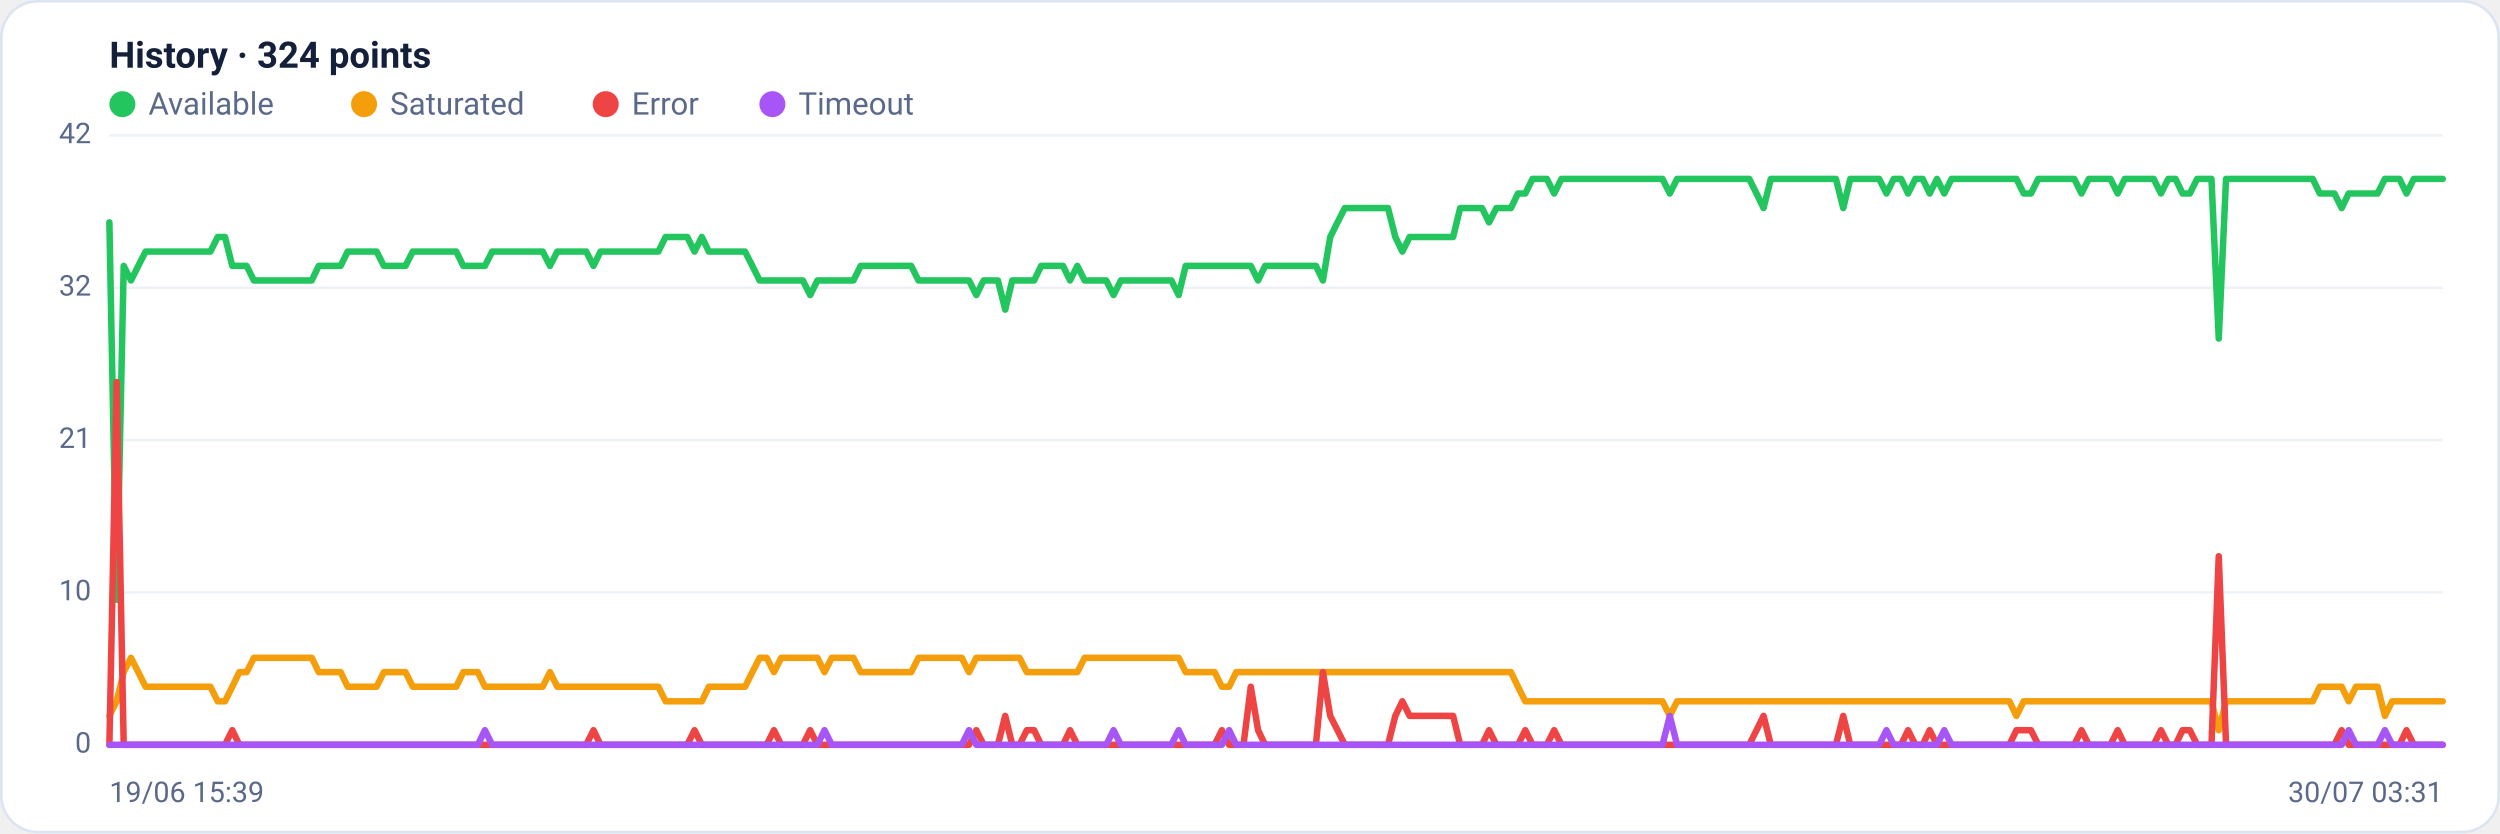
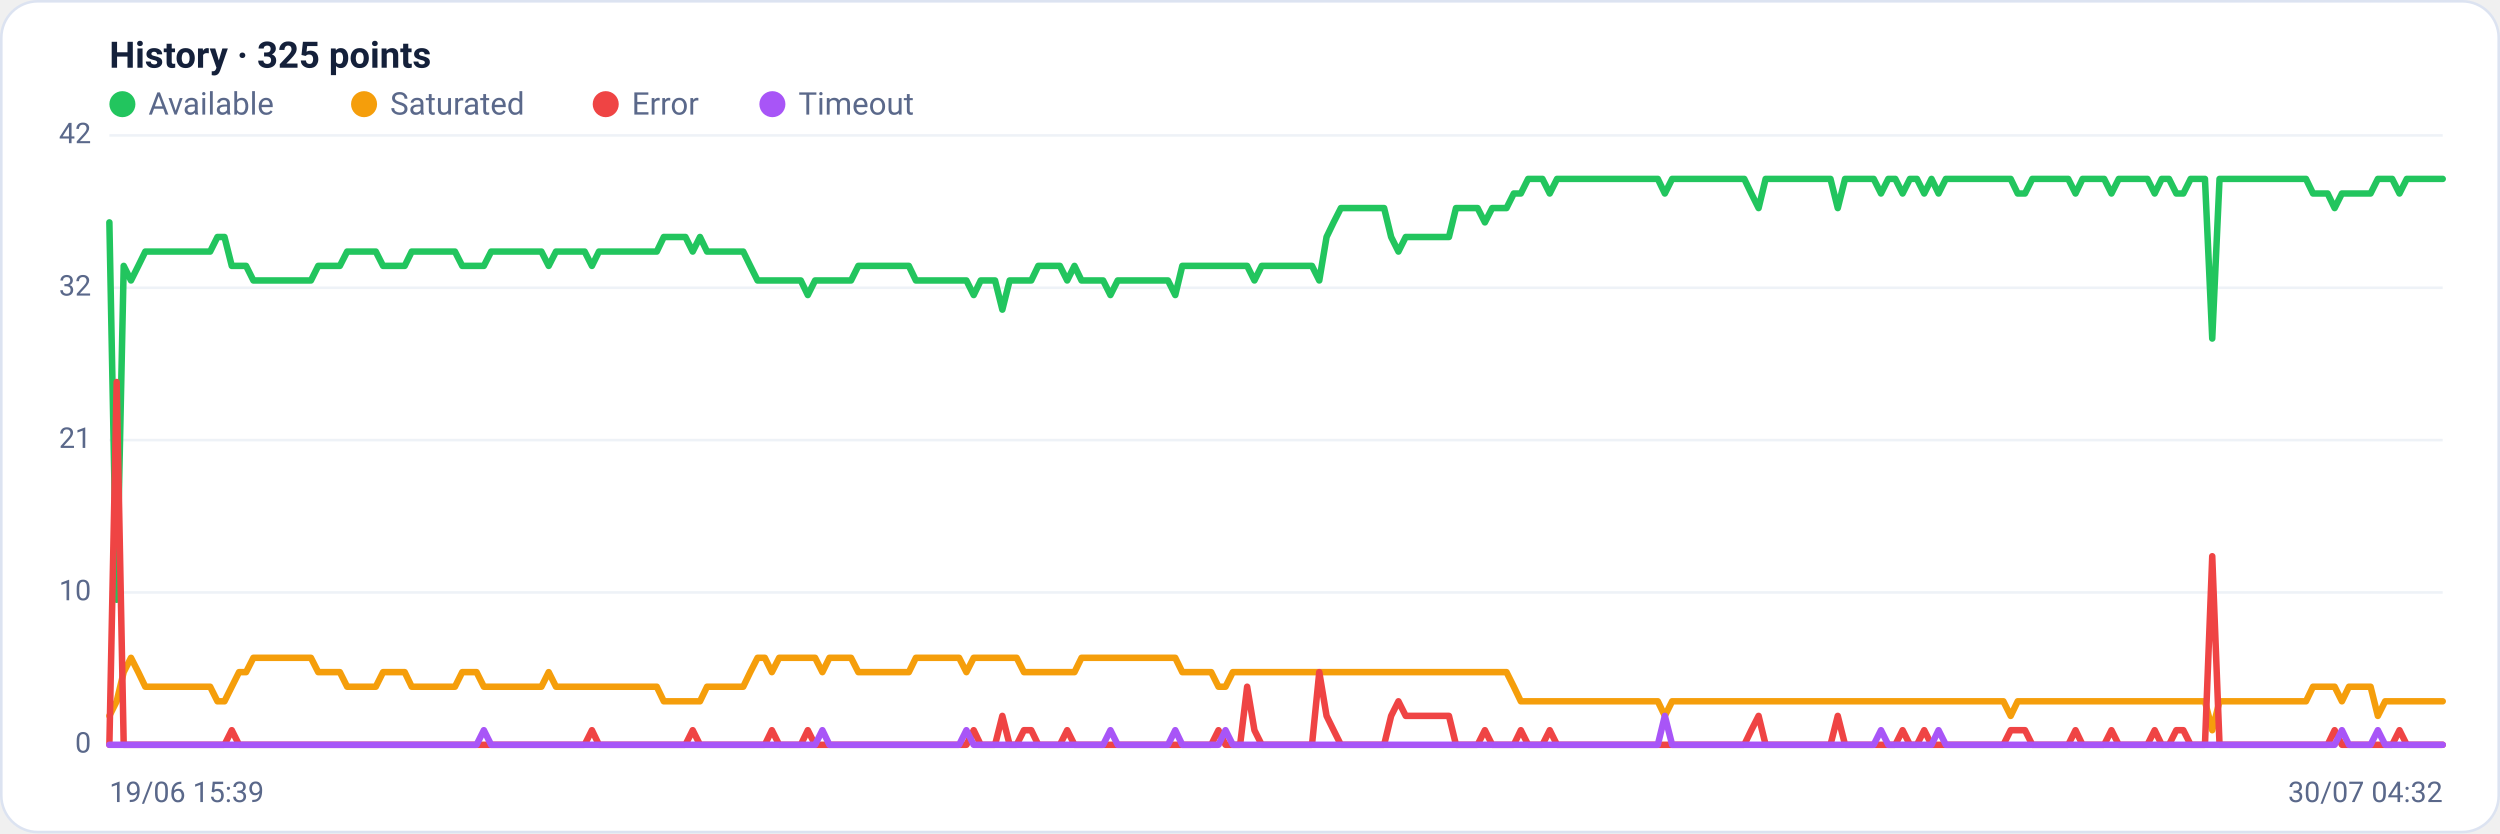
<svg xmlns="http://www.w3.org/2000/svg" viewBox="0 0 960 320" width="960" height="320" font-family="Segoe UI, system-ui, -apple-system, Roboto, Helvetica, Arial, sans-serif" role="img" aria-label="Availability history per region">
  <rect x="0.5" y="0.5" width="959" height="319" rx="14" fill="#ffffff" stroke="#dce3f1" />
-   <text x="42" y="26" font-size="14" font-weight="600" fill="#14203a">History · 324 points</text>
+   <text x="42" y="26" font-size="14" font-weight="600" fill="#14203a">History · 325 points</text>
  <circle cx="47" cy="40" r="5" fill="#22c55e" />
  <text x="57" y="44" font-size="12" fill="#5a688a">Available</text>
  <circle cx="139.8" cy="40" r="5" fill="#f59e0b" />
  <text x="149.8" y="44" font-size="12" fill="#5a688a">Saturated</text>
  <circle cx="232.6" cy="40" r="5" fill="#ef4444" />
  <text x="242.6" y="44" font-size="12" fill="#5a688a">Error</text>
  <circle cx="296.6" cy="40" r="5" fill="#a855f7" />
  <text x="306.6" y="44" font-size="12" fill="#5a688a">Timeout</text>
  <line x1="42" y1="286.0" x2="938" y2="286.0" stroke="#eef2f7" stroke-width="1" />
  <text x="35" y="289.0" text-anchor="end" font-size="11" fill="#5a688a">0</text>
  <line x1="42" y1="227.5" x2="938" y2="227.5" stroke="#eef2f7" stroke-width="1" />
  <text x="35" y="230.5" text-anchor="end" font-size="11" fill="#5a688a">10</text>
  <line x1="42" y1="169.0" x2="938" y2="169.0" stroke="#eef2f7" stroke-width="1" />
  <text x="35" y="172.0" text-anchor="end" font-size="11" fill="#5a688a">21</text>
  <line x1="42" y1="110.5" x2="938" y2="110.5" stroke="#eef2f7" stroke-width="1" />
  <text x="35" y="113.5" text-anchor="end" font-size="11" fill="#5a688a">32</text>
  <line x1="42" y1="52.0" x2="938" y2="52.0" stroke="#eef2f7" stroke-width="1" />
  <text x="35" y="55.0" text-anchor="end" font-size="11" fill="#5a688a">42</text>
-   <polyline fill="none" stroke="#22c55e" stroke-width="2.5" stroke-linejoin="round" stroke-linecap="round" points="42.0,85.4 44.8,230.3 47.5,102.1 50.3,107.7 53.1,102.1 55.9,96.6 58.6,96.6 61.4,96.6 64.2,96.6 67.0,96.6 69.7,96.6 72.5,96.6 75.3,96.6 78.1,96.6 80.8,96.6 83.6,91.0 86.4,91.0 89.2,102.1 91.9,102.1 94.7,102.1 97.5,107.7 100.3,107.7 103.0,107.7 105.8,107.7 108.6,107.7 111.3,107.7 114.1,107.7 116.9,107.7 119.7,107.7 122.4,102.1 125.2,102.1 128.0,102.1 130.8,102.1 133.5,96.6 136.3,96.6 139.1,96.6 141.9,96.6 144.6,96.6 147.4,102.1 150.2,102.1 153.0,102.1 155.7,102.1 158.5,96.6 161.3,96.6 164.1,96.6 166.8,96.6 169.6,96.6 172.4,96.6 175.2,96.6 177.9,102.1 180.7,102.1 183.5,102.1 186.2,102.1 189.0,96.6 191.8,96.6 194.6,96.6 197.3,96.6 200.1,96.6 202.9,96.6 205.7,96.6 208.4,96.6 211.2,102.1 214.0,96.6 216.8,96.6 219.5,96.6 222.3,96.6 225.1,96.6 227.9,102.1 230.6,96.6 233.4,96.6 236.2,96.6 239.0,96.6 241.7,96.6 244.5,96.6 247.3,96.6 250.0,96.6 252.8,96.6 255.6,91.0 258.4,91.0 261.1,91.0 263.9,91.0 266.7,96.6 269.5,91.0 272.2,96.6 275.0,96.6 277.8,96.6 280.6,96.6 283.3,96.6 286.1,96.6 288.9,102.1 291.7,107.7 294.4,107.7 297.2,107.7 300.0,107.7 302.8,107.7 305.5,107.7 308.3,107.7 311.1,113.3 313.9,107.7 316.6,107.7 319.4,107.7 322.2,107.7 324.9,107.7 327.7,107.7 330.5,102.1 333.3,102.1 336.0,102.1 338.8,102.1 341.6,102.1 344.4,102.1 347.1,102.1 349.9,102.1 352.7,107.7 355.5,107.7 358.2,107.7 361.0,107.7 363.8,107.7 366.6,107.7 369.3,107.7 372.1,107.7 374.9,113.3 377.7,107.7 380.4,107.7 383.2,107.7 386.0,118.9 388.7,107.7 391.5,107.7 394.3,107.7 397.1,107.7 399.8,102.1 402.6,102.1 405.4,102.1 408.2,102.1 410.9,107.7 413.7,102.1 416.5,107.7 419.3,107.7 422.0,107.7 424.8,107.7 427.6,113.3 430.4,107.7 433.1,107.7 435.9,107.7 438.7,107.7 441.5,107.7 444.2,107.7 447.0,107.7 449.8,107.7 452.6,113.3 455.3,102.1 458.1,102.1 460.9,102.1 463.6,102.1 466.4,102.1 469.2,102.1 472.0,102.1 474.7,102.1 477.5,102.1 480.3,102.1 483.1,107.7 485.8,102.1 488.6,102.1 491.4,102.1 494.2,102.1 496.9,102.1 499.7,102.1 502.5,102.1 505.3,102.1 508.0,107.7 510.8,91.0 513.6,85.4 516.4,79.9 519.1,79.9 521.9,79.9 524.7,79.9 527.4,79.9 530.2,79.9 533.0,79.9 535.8,91.0 538.5,96.6 541.3,91.0 544.1,91.0 546.9,91.0 549.6,91.0 552.4,91.0 555.2,91.0 558.0,91.0 560.7,79.9 563.5,79.9 566.3,79.9 569.1,79.9 571.8,85.4 574.6,79.9 577.4,79.9 580.2,79.9 582.9,74.3 585.7,74.3 588.5,68.7 591.3,68.7 594.0,68.7 596.8,74.3 599.6,68.7 602.3,68.7 605.1,68.7 607.9,68.7 610.7,68.7 613.4,68.7 616.2,68.7 619.0,68.7 621.8,68.7 624.5,68.7 627.3,68.7 630.1,68.7 632.9,68.7 635.6,68.7 638.4,68.7 641.2,74.3 644.0,68.7 646.7,68.7 649.5,68.7 652.3,68.7 655.1,68.7 657.8,68.7 660.6,68.7 663.4,68.7 666.1,68.7 668.9,68.7 671.7,68.7 674.5,74.3 677.2,79.9 680.0,68.7 682.8,68.7 685.6,68.7 688.3,68.7 691.1,68.7 693.9,68.7 696.7,68.7 699.4,68.7 702.2,68.7 705.0,68.7 707.8,79.9 710.5,68.7 713.3,68.7 716.1,68.7 718.9,68.7 721.6,68.7 724.4,74.3 727.2,68.7 730.0,68.7 732.7,74.3 735.5,68.7 738.3,68.7 741.0,74.3 743.8,68.7 746.6,74.3 749.4,68.7 752.1,68.7 754.9,68.7 757.7,68.7 760.5,68.7 763.2,68.7 766.0,68.7 768.8,68.7 771.6,68.7 774.3,68.7 777.1,74.3 779.9,74.3 782.7,68.7 785.4,68.7 788.2,68.7 791.0,68.7 793.8,68.7 796.5,68.7 799.3,74.3 802.1,68.7 804.8,68.7 807.6,68.7 810.4,68.7 813.2,74.3 815.9,68.7 818.7,68.7 821.5,68.7 824.3,68.7 827.0,68.7 829.8,74.3 832.6,68.7 835.4,68.7 838.1,74.3 840.9,74.3 843.7,68.7 846.5,68.7 849.2,68.7 852.0,130.0 854.8,68.7 857.6,68.7 860.3,68.7 863.1,68.7 865.9,68.7 868.7,68.7 871.4,68.7 874.2,68.7 877.0,68.7 879.7,68.7 882.5,68.7 885.3,68.7 888.1,68.7 890.8,74.3 893.6,74.3 896.4,74.3 899.2,79.9 901.9,74.3 904.7,74.3 907.5,74.3 910.3,74.3 913.0,74.3 915.8,68.7 918.6,68.7 921.4,68.7 924.1,74.3 926.9,68.7 929.7,68.7 932.5,68.7 935.2,68.7 938.0,68.7" />
-   <polyline fill="none" stroke="#f59e0b" stroke-width="2.5" stroke-linejoin="round" stroke-linecap="round" points="42.0,274.9 44.8,269.3 47.5,258.1 50.3,252.6 53.1,258.1 55.9,263.7 58.6,263.7 61.4,263.7 64.2,263.7 67.0,263.7 69.7,263.7 72.5,263.7 75.3,263.7 78.1,263.7 80.8,263.7 83.6,269.3 86.4,269.3 89.2,263.7 91.9,258.1 94.7,258.1 97.5,252.6 100.3,252.6 103.0,252.6 105.8,252.6 108.6,252.6 111.3,252.6 114.1,252.6 116.9,252.6 119.7,252.6 122.4,258.1 125.2,258.1 128.0,258.1 130.8,258.1 133.5,263.7 136.3,263.7 139.1,263.7 141.9,263.7 144.6,263.7 147.4,258.1 150.2,258.1 153.0,258.1 155.7,258.1 158.5,263.7 161.3,263.7 164.1,263.7 166.8,263.7 169.6,263.7 172.4,263.7 175.2,263.7 177.9,258.1 180.7,258.1 183.5,258.1 186.2,263.7 189.0,263.7 191.8,263.7 194.6,263.7 197.3,263.7 200.1,263.7 202.9,263.7 205.7,263.7 208.4,263.7 211.2,258.1 214.0,263.7 216.8,263.7 219.5,263.7 222.3,263.7 225.1,263.7 227.9,263.7 230.6,263.7 233.4,263.7 236.2,263.7 239.0,263.7 241.7,263.7 244.5,263.7 247.3,263.7 250.0,263.7 252.8,263.7 255.6,269.3 258.4,269.3 261.1,269.3 263.9,269.3 266.7,269.3 269.5,269.3 272.2,263.7 275.0,263.7 277.8,263.7 280.6,263.7 283.3,263.7 286.1,263.7 288.9,258.1 291.7,252.6 294.4,252.6 297.2,258.1 300.0,252.6 302.8,252.6 305.5,252.6 308.3,252.6 311.1,252.6 313.9,252.6 316.6,258.1 319.4,252.6 322.2,252.6 324.9,252.6 327.7,252.6 330.5,258.1 333.3,258.1 336.0,258.1 338.8,258.1 341.6,258.1 344.4,258.1 347.1,258.1 349.9,258.1 352.7,252.6 355.5,252.6 358.2,252.6 361.0,252.6 363.8,252.6 366.6,252.6 369.3,252.6 372.1,258.1 374.9,252.6 377.7,252.6 380.4,252.6 383.2,252.6 386.0,252.6 388.7,252.6 391.5,252.6 394.3,258.1 397.1,258.1 399.8,258.1 402.6,258.1 405.4,258.1 408.2,258.1 410.9,258.1 413.7,258.1 416.5,252.6 419.3,252.6 422.0,252.6 424.8,252.6 427.6,252.6 430.4,252.6 433.1,252.6 435.9,252.6 438.7,252.6 441.5,252.6 444.2,252.6 447.0,252.6 449.8,252.6 452.6,252.6 455.3,258.1 458.1,258.1 460.9,258.1 463.6,258.1 466.4,258.1 469.2,263.7 472.0,263.7 474.7,258.1 477.5,258.1 480.3,258.1 483.1,258.1 485.8,258.1 488.6,258.1 491.4,258.1 494.2,258.1 496.9,258.1 499.7,258.1 502.5,258.1 505.3,258.1 508.0,258.1 510.8,258.1 513.6,258.1 516.4,258.1 519.1,258.1 521.9,258.1 524.7,258.1 527.4,258.1 530.2,258.1 533.0,258.1 535.8,258.1 538.5,258.1 541.3,258.1 544.1,258.1 546.9,258.1 549.6,258.1 552.4,258.1 555.2,258.1 558.0,258.1 560.7,258.1 563.5,258.1 566.3,258.1 569.1,258.1 571.8,258.1 574.6,258.1 577.4,258.1 580.2,258.1 582.9,263.7 585.7,269.3 588.5,269.3 591.3,269.3 594.0,269.3 596.8,269.3 599.6,269.3 602.3,269.3 605.1,269.3 607.9,269.3 610.7,269.3 613.4,269.3 616.2,269.3 619.0,269.3 621.8,269.3 624.5,269.3 627.3,269.3 630.1,269.3 632.9,269.3 635.6,269.3 638.4,269.3 641.2,274.9 644.0,269.3 646.7,269.3 649.5,269.3 652.3,269.3 655.1,269.3 657.8,269.3 660.6,269.3 663.4,269.3 666.1,269.3 668.9,269.3 671.7,269.3 674.5,269.3 677.2,269.3 680.0,269.3 682.8,269.3 685.6,269.3 688.3,269.3 691.1,269.3 693.9,269.3 696.7,269.3 699.4,269.3 702.2,269.3 705.0,269.3 707.8,269.3 710.5,269.3 713.3,269.3 716.1,269.3 718.9,269.3 721.6,269.3 724.4,269.3 727.2,269.3 730.0,269.3 732.7,269.3 735.5,269.3 738.3,269.3 741.0,269.3 743.8,269.3 746.6,269.3 749.4,269.3 752.1,269.3 754.9,269.3 757.7,269.3 760.5,269.3 763.2,269.3 766.0,269.3 768.8,269.3 771.6,269.3 774.3,274.9 777.1,269.3 779.9,269.3 782.7,269.3 785.4,269.3 788.2,269.3 791.0,269.3 793.8,269.3 796.5,269.3 799.3,269.3 802.1,269.3 804.8,269.3 807.6,269.3 810.4,269.3 813.2,269.3 815.9,269.3 818.7,269.3 821.5,269.3 824.3,269.3 827.0,269.3 829.8,269.3 832.6,269.3 835.4,269.3 838.1,269.3 840.9,269.3 843.7,269.3 846.5,269.3 849.2,269.3 852.0,280.4 854.8,269.3 857.6,269.3 860.3,269.3 863.1,269.3 865.9,269.3 868.7,269.3 871.4,269.3 874.2,269.3 877.0,269.3 879.7,269.3 882.5,269.3 885.3,269.3 888.1,269.3 890.8,263.7 893.6,263.7 896.4,263.7 899.2,263.7 901.9,269.3 904.7,263.7 907.5,263.7 910.3,263.7 913.0,263.7 915.8,274.9 918.6,269.3 921.4,269.3 924.1,269.3 926.9,269.3 929.7,269.3 932.5,269.3 935.2,269.3 938.0,269.3" />
-   <polyline fill="none" stroke="#ef4444" stroke-width="2.5" stroke-linejoin="round" stroke-linecap="round" points="42.0,286.0 44.8,146.7 47.5,286.0 50.3,286.0 53.1,286.0 55.9,286.0 58.6,286.0 61.4,286.0 64.2,286.0 67.0,286.0 69.7,286.0 72.5,286.0 75.3,286.0 78.1,286.0 80.8,286.0 83.6,286.0 86.4,286.0 89.2,280.4 91.9,286.0 94.7,286.0 97.5,286.0 100.3,286.0 103.0,286.0 105.8,286.0 108.6,286.0 111.3,286.0 114.1,286.0 116.9,286.0 119.7,286.0 122.4,286.0 125.2,286.0 128.0,286.0 130.8,286.0 133.5,286.0 136.3,286.0 139.1,286.0 141.9,286.0 144.6,286.0 147.4,286.0 150.2,286.0 153.0,286.0 155.7,286.0 158.5,286.0 161.3,286.0 164.1,286.0 166.8,286.0 169.6,286.0 172.4,286.0 175.2,286.0 177.9,286.0 180.7,286.0 183.5,286.0 186.2,286.0 189.0,286.0 191.8,286.0 194.6,286.0 197.3,286.0 200.1,286.0 202.9,286.0 205.7,286.0 208.4,286.0 211.2,286.0 214.0,286.0 216.8,286.0 219.5,286.0 222.3,286.0 225.1,286.0 227.9,280.4 230.6,286.0 233.4,286.0 236.2,286.0 239.0,286.0 241.7,286.0 244.5,286.0 247.3,286.0 250.0,286.0 252.8,286.0 255.6,286.0 258.4,286.0 261.1,286.0 263.9,286.0 266.7,280.4 269.5,286.0 272.2,286.0 275.0,286.0 277.8,286.0 280.6,286.0 283.3,286.0 286.1,286.0 288.9,286.0 291.7,286.0 294.4,286.0 297.2,280.4 300.0,286.0 302.8,286.0 305.5,286.0 308.3,286.0 311.1,280.4 313.9,286.0 316.6,286.0 319.4,286.0 322.2,286.0 324.9,286.0 327.7,286.0 330.5,286.0 333.3,286.0 336.0,286.0 338.8,286.0 341.6,286.0 344.4,286.0 347.1,286.0 349.9,286.0 352.7,286.0 355.5,286.0 358.2,286.0 361.0,286.0 363.8,286.0 366.6,286.0 369.3,286.0 372.1,286.0 374.9,280.4 377.7,286.0 380.4,286.0 383.2,286.0 386.0,274.9 388.7,286.0 391.5,286.0 394.3,280.4 397.1,280.4 399.8,286.0 402.6,286.0 405.4,286.0 408.2,286.0 410.9,280.4 413.7,286.0 416.5,286.0 419.3,286.0 422.0,286.0 424.8,286.0 427.6,286.0 430.4,286.0 433.1,286.0 435.9,286.0 438.7,286.0 441.5,286.0 444.2,286.0 447.0,286.0 449.8,286.0 452.6,286.0 455.3,286.0 458.1,286.0 460.9,286.0 463.6,286.0 466.4,286.0 469.2,280.4 472.0,286.0 474.7,286.0 477.5,286.0 480.3,263.7 483.1,280.4 485.8,286.0 488.6,286.0 491.4,286.0 494.2,286.0 496.9,286.0 499.7,286.0 502.5,286.0 505.3,286.0 508.0,258.1 510.8,274.9 513.6,280.4 516.4,286.0 519.1,286.0 521.9,286.0 524.7,286.0 527.4,286.0 530.2,286.0 533.0,286.0 535.8,274.9 538.5,269.3 541.3,274.9 544.1,274.9 546.9,274.9 549.6,274.9 552.4,274.9 555.2,274.9 558.0,274.9 560.7,286.0 563.5,286.0 566.3,286.0 569.1,286.0 571.8,280.4 574.6,286.0 577.4,286.0 580.2,286.0 582.9,286.0 585.7,280.4 588.5,286.0 591.3,286.0 594.0,286.0 596.8,280.4 599.6,286.0 602.3,286.0 605.1,286.0 607.9,286.0 610.7,286.0 613.4,286.0 616.2,286.0 619.0,286.0 621.8,286.0 624.5,286.0 627.3,286.0 630.1,286.0 632.9,286.0 635.6,286.0 638.4,286.0 641.2,286.0 644.0,286.0 646.7,286.0 649.5,286.0 652.3,286.0 655.1,286.0 657.8,286.0 660.6,286.0 663.4,286.0 666.1,286.0 668.9,286.0 671.7,286.0 674.5,280.4 677.2,274.9 680.0,286.0 682.8,286.0 685.6,286.0 688.3,286.0 691.1,286.0 693.9,286.0 696.7,286.0 699.4,286.0 702.2,286.0 705.0,286.0 707.8,274.9 710.5,286.0 713.3,286.0 716.1,286.0 718.9,286.0 721.6,286.0 724.4,286.0 727.2,286.0 730.0,286.0 732.7,280.4 735.5,286.0 738.3,286.0 741.0,280.4 743.8,286.0 746.6,286.0 749.4,286.0 752.1,286.0 754.9,286.0 757.7,286.0 760.5,286.0 763.2,286.0 766.0,286.0 768.8,286.0 771.6,286.0 774.3,280.4 777.1,280.4 779.9,280.4 782.7,286.0 785.4,286.0 788.2,286.0 791.0,286.0 793.8,286.0 796.5,286.0 799.3,280.4 802.1,286.0 804.8,286.0 807.6,286.0 810.4,286.0 813.2,280.4 815.9,286.0 818.7,286.0 821.5,286.0 824.3,286.0 827.0,286.0 829.8,280.4 832.6,286.0 835.4,286.0 838.1,280.4 840.9,280.4 843.7,286.0 846.5,286.0 849.2,286.0 852.0,213.6 854.8,286.0 857.6,286.0 860.3,286.0 863.1,286.0 865.9,286.0 868.7,286.0 871.4,286.0 874.2,286.0 877.0,286.0 879.7,286.0 882.5,286.0 885.3,286.0 888.1,286.0 890.8,286.0 893.6,286.0 896.4,286.0 899.2,280.4 901.9,286.0 904.7,286.0 907.5,286.0 910.3,286.0 913.0,286.0 915.8,286.0 918.6,286.0 921.4,286.0 924.1,280.4 926.9,286.0 929.7,286.0 932.5,286.0 935.2,286.0 938.0,286.0" />
-   <polyline fill="none" stroke="#a855f7" stroke-width="2.5" stroke-linejoin="round" stroke-linecap="round" points="42.0,286.0 44.8,286.0 47.5,286.0 50.3,286.0 53.1,286.0 55.9,286.0 58.6,286.0 61.4,286.0 64.2,286.0 67.0,286.0 69.7,286.0 72.5,286.0 75.3,286.0 78.1,286.0 80.8,286.0 83.6,286.0 86.4,286.0 89.2,286.0 91.9,286.0 94.7,286.0 97.5,286.0 100.3,286.0 103.0,286.0 105.8,286.0 108.6,286.0 111.3,286.0 114.1,286.0 116.9,286.0 119.7,286.0 122.4,286.0 125.2,286.0 128.0,286.0 130.8,286.0 133.5,286.0 136.3,286.0 139.1,286.0 141.9,286.0 144.6,286.0 147.4,286.0 150.2,286.0 153.0,286.0 155.7,286.0 158.5,286.0 161.3,286.0 164.1,286.0 166.8,286.0 169.6,286.0 172.4,286.0 175.2,286.0 177.9,286.0 180.7,286.0 183.5,286.0 186.2,280.4 189.0,286.0 191.8,286.0 194.6,286.0 197.3,286.0 200.1,286.0 202.9,286.0 205.7,286.0 208.4,286.0 211.2,286.0 214.0,286.0 216.8,286.0 219.5,286.0 222.3,286.0 225.1,286.0 227.9,286.0 230.6,286.0 233.4,286.0 236.2,286.0 239.0,286.0 241.7,286.0 244.5,286.0 247.3,286.0 250.0,286.0 252.8,286.0 255.6,286.0 258.4,286.0 261.1,286.0 263.9,286.0 266.7,286.0 269.5,286.0 272.2,286.0 275.0,286.0 277.8,286.0 280.6,286.0 283.3,286.0 286.1,286.0 288.9,286.0 291.7,286.0 294.4,286.0 297.2,286.0 300.0,286.0 302.8,286.0 305.5,286.0 308.3,286.0 311.1,286.0 313.9,286.0 316.6,280.4 319.4,286.0 322.2,286.0 324.9,286.0 327.7,286.0 330.5,286.0 333.3,286.0 336.0,286.0 338.8,286.0 341.6,286.0 344.4,286.0 347.1,286.0 349.9,286.0 352.7,286.0 355.5,286.0 358.2,286.0 361.0,286.0 363.8,286.0 366.6,286.0 369.3,286.0 372.1,280.4 374.9,286.0 377.7,286.0 380.4,286.0 383.2,286.0 386.0,286.0 388.7,286.0 391.5,286.0 394.3,286.0 397.1,286.0 399.8,286.0 402.6,286.0 405.4,286.0 408.2,286.0 410.9,286.0 413.7,286.0 416.5,286.0 419.3,286.0 422.0,286.0 424.8,286.0 427.6,280.4 430.4,286.0 433.1,286.0 435.9,286.0 438.7,286.0 441.5,286.0 444.2,286.0 447.0,286.0 449.8,286.0 452.6,280.4 455.3,286.0 458.1,286.0 460.9,286.0 463.6,286.0 466.4,286.0 469.2,286.0 472.0,280.4 474.7,286.0 477.5,286.0 480.3,286.0 483.1,286.0 485.8,286.0 488.6,286.0 491.4,286.0 494.2,286.0 496.9,286.0 499.7,286.0 502.5,286.0 505.3,286.0 508.0,286.0 510.8,286.0 513.6,286.0 516.4,286.0 519.1,286.0 521.9,286.0 524.7,286.0 527.4,286.0 530.2,286.0 533.0,286.0 535.8,286.0 538.5,286.0 541.3,286.0 544.1,286.0 546.9,286.0 549.6,286.0 552.4,286.0 555.2,286.0 558.0,286.0 560.7,286.0 563.5,286.0 566.3,286.0 569.1,286.0 571.8,286.0 574.6,286.0 577.4,286.0 580.2,286.0 582.9,286.0 585.7,286.0 588.5,286.0 591.3,286.0 594.0,286.0 596.8,286.0 599.6,286.0 602.3,286.0 605.1,286.0 607.9,286.0 610.7,286.0 613.4,286.0 616.2,286.0 619.0,286.0 621.8,286.0 624.5,286.0 627.3,286.0 630.1,286.0 632.9,286.0 635.6,286.0 638.4,286.0 641.2,274.9 644.0,286.0 646.7,286.0 649.5,286.0 652.3,286.0 655.1,286.0 657.8,286.0 660.6,286.0 663.4,286.0 666.1,286.0 668.9,286.0 671.7,286.0 674.5,286.0 677.2,286.0 680.0,286.0 682.8,286.0 685.6,286.0 688.3,286.0 691.1,286.0 693.9,286.0 696.7,286.0 699.4,286.0 702.2,286.0 705.0,286.0 707.8,286.0 710.5,286.0 713.3,286.0 716.1,286.0 718.9,286.0 721.6,286.0 724.4,280.4 727.2,286.0 730.0,286.0 732.7,286.0 735.5,286.0 738.3,286.0 741.0,286.0 743.8,286.0 746.6,280.4 749.4,286.0 752.1,286.0 754.9,286.0 757.7,286.0 760.5,286.0 763.2,286.0 766.0,286.0 768.8,286.0 771.6,286.0 774.3,286.0 777.1,286.0 779.9,286.0 782.7,286.0 785.4,286.0 788.2,286.0 791.0,286.0 793.8,286.0 796.5,286.0 799.3,286.0 802.1,286.0 804.8,286.0 807.6,286.0 810.4,286.0 813.2,286.0 815.9,286.0 818.7,286.0 821.5,286.0 824.3,286.0 827.0,286.0 829.8,286.0 832.6,286.0 835.4,286.0 838.1,286.0 840.9,286.0 843.7,286.0 846.5,286.0 849.2,286.0 852.0,286.0 854.8,286.0 857.6,286.0 860.3,286.0 863.1,286.0 865.9,286.0 868.7,286.0 871.4,286.0 874.2,286.0 877.0,286.0 879.7,286.0 882.5,286.0 885.3,286.0 888.1,286.0 890.8,286.0 893.6,286.0 896.4,286.0 899.2,286.0 901.9,280.4 904.7,286.0 907.5,286.0 910.3,286.0 913.0,286.0 915.8,280.4 918.6,286.0 921.4,286.0 924.1,286.0 926.9,286.0 929.7,286.0 932.5,286.0 935.2,286.0 938.0,286.0" />
+   <polyline fill="none" stroke="#22c55e" stroke-width="2.5" stroke-linejoin="round" stroke-linecap="round" points="42.0,85.4 44.8,230.3 47.5,102.1 50.3,107.7 53.1,102.1 55.8,96.6 58.6,96.6 61.4,96.6 64.1,96.6 66.9,96.6 69.7,96.6 72.4,96.6 75.2,96.6 78.0,96.6 80.7,96.6 83.5,91.0 86.2,91.0 89.0,102.1 91.8,102.1 94.5,102.1 97.3,107.7 100.1,107.7 102.8,107.7 105.6,107.7 108.4,107.7 111.1,107.7 113.9,107.7 116.7,107.7 119.4,107.7 122.2,102.1 125.0,102.1 127.7,102.1 130.5,102.1 133.3,96.6 136.0,96.6 138.8,96.6 141.6,96.6 144.3,96.6 147.1,102.1 149.9,102.1 152.6,102.1 155.4,102.1 158.1,96.6 160.9,96.6 163.7,96.6 166.4,96.6 169.2,96.6 172.0,96.6 174.7,96.6 177.5,102.1 180.3,102.1 183.0,102.1 185.8,102.1 188.6,96.6 191.3,96.6 194.1,96.6 196.9,96.6 199.6,96.6 202.4,96.6 205.2,96.6 207.9,96.6 210.7,102.1 213.5,96.6 216.2,96.6 219.0,96.6 221.8,96.6 224.5,96.6 227.3,102.1 230.0,96.6 232.8,96.6 235.6,96.6 238.3,96.6 241.1,96.6 243.9,96.6 246.6,96.6 249.4,96.6 252.2,96.6 254.9,91.0 257.7,91.0 260.5,91.0 263.2,91.0 266.0,96.6 268.8,91.0 271.5,96.6 274.3,96.6 277.1,96.6 279.8,96.6 282.6,96.6 285.4,96.6 288.1,102.1 290.9,107.7 293.7,107.7 296.4,107.7 299.2,107.7 302.0,107.7 304.7,107.7 307.5,107.7 310.2,113.3 313.0,107.7 315.8,107.7 318.5,107.7 321.3,107.7 324.1,107.7 326.8,107.7 329.6,102.1 332.4,102.1 335.1,102.1 337.9,102.1 340.7,102.1 343.4,102.1 346.2,102.1 349.0,102.1 351.7,107.7 354.5,107.7 357.3,107.7 360.0,107.7 362.8,107.7 365.6,107.7 368.3,107.7 371.1,107.7 373.9,113.3 376.6,107.7 379.4,107.7 382.1,107.7 384.9,118.9 387.7,107.7 390.4,107.7 393.2,107.7 396.0,107.7 398.7,102.1 401.5,102.1 404.3,102.1 407.0,102.1 409.8,107.7 412.6,102.1 415.3,107.7 418.1,107.7 420.9,107.7 423.6,107.7 426.4,113.3 429.2,107.7 431.9,107.7 434.7,107.7 437.5,107.7 440.2,107.7 443.0,107.7 445.8,107.7 448.5,107.7 451.3,113.3 454.0,102.1 456.8,102.1 459.6,102.1 462.3,102.1 465.1,102.1 467.9,102.1 470.6,102.1 473.4,102.1 476.2,102.1 478.9,102.1 481.7,107.7 484.5,102.1 487.2,102.1 490.0,102.1 492.8,102.1 495.5,102.1 498.3,102.1 501.1,102.1 503.8,102.1 506.6,107.7 509.4,91.0 512.1,85.4 514.9,79.9 517.7,79.9 520.4,79.9 523.2,79.9 526.0,79.9 528.7,79.9 531.5,79.9 534.2,91.0 537.0,96.6 539.8,91.0 542.5,91.0 545.3,91.0 548.1,91.0 550.8,91.0 553.6,91.0 556.4,91.0 559.1,79.9 561.9,79.9 564.7,79.9 567.4,79.9 570.2,85.4 573.0,79.9 575.7,79.9 578.5,79.9 581.3,74.3 584.0,74.3 586.8,68.7 589.6,68.7 592.3,68.7 595.1,74.3 597.9,68.7 600.6,68.7 603.4,68.7 606.1,68.7 608.9,68.7 611.7,68.7 614.4,68.7 617.2,68.7 620.0,68.7 622.7,68.7 625.5,68.7 628.3,68.7 631.0,68.7 633.8,68.7 636.6,68.7 639.3,74.3 642.1,68.7 644.9,68.7 647.6,68.7 650.4,68.7 653.2,68.7 655.9,68.7 658.7,68.7 661.5,68.7 664.2,68.7 667.0,68.7 669.8,68.7 672.5,74.3 675.3,79.9 678.0,68.7 680.8,68.7 683.6,68.7 686.3,68.7 689.1,68.7 691.9,68.7 694.6,68.7 697.4,68.7 700.2,68.7 702.9,68.7 705.7,79.9 708.5,68.7 711.2,68.7 714.0,68.7 716.8,68.7 719.5,68.7 722.3,74.3 725.1,68.7 727.8,68.7 730.6,74.3 733.4,68.7 736.1,68.7 738.9,74.3 741.7,68.7 744.4,74.3 747.2,68.7 750.0,68.7 752.7,68.7 755.5,68.7 758.2,68.7 761.0,68.7 763.8,68.7 766.5,68.7 769.3,68.7 772.1,68.7 774.8,74.3 777.6,74.3 780.4,68.7 783.1,68.7 785.9,68.7 788.7,68.7 791.4,68.7 794.2,68.7 797.0,74.3 799.7,68.7 802.5,68.7 805.3,68.7 808.0,68.7 810.8,74.3 813.6,68.7 816.3,68.7 819.1,68.7 821.9,68.7 824.6,68.7 827.4,74.3 830.1,68.7 832.9,68.7 835.7,74.3 838.4,74.3 841.2,68.7 844.0,68.7 846.7,68.7 849.5,130.0 852.3,68.7 855.0,68.7 857.8,68.7 860.6,68.7 863.3,68.7 866.1,68.7 868.9,68.7 871.6,68.7 874.4,68.7 877.2,68.7 879.9,68.7 882.7,68.7 885.5,68.7 888.2,74.3 891.0,74.3 893.8,74.3 896.5,79.9 899.3,74.3 902.0,74.3 904.8,74.3 907.6,74.3 910.3,74.3 913.1,68.7 915.9,68.7 918.6,68.7 921.4,74.3 924.2,68.7 926.9,68.7 929.7,68.7 932.5,68.7 935.2,68.7 938.0,68.7" />
+   <polyline fill="none" stroke="#f59e0b" stroke-width="2.5" stroke-linejoin="round" stroke-linecap="round" points="42.0,274.9 44.8,269.3 47.5,258.1 50.3,252.6 53.1,258.1 55.8,263.7 58.6,263.7 61.4,263.7 64.1,263.7 66.9,263.7 69.7,263.7 72.4,263.7 75.2,263.7 78.0,263.7 80.7,263.7 83.5,269.3 86.2,269.3 89.0,263.7 91.8,258.1 94.5,258.1 97.3,252.6 100.1,252.6 102.8,252.6 105.6,252.6 108.4,252.6 111.1,252.6 113.9,252.6 116.7,252.6 119.4,252.6 122.2,258.1 125.0,258.1 127.7,258.1 130.5,258.1 133.3,263.7 136.0,263.7 138.8,263.7 141.6,263.7 144.3,263.7 147.1,258.1 149.9,258.1 152.6,258.1 155.4,258.1 158.1,263.7 160.9,263.7 163.7,263.7 166.4,263.7 169.2,263.7 172.0,263.7 174.7,263.7 177.5,258.1 180.3,258.1 183.0,258.1 185.8,263.7 188.6,263.7 191.3,263.7 194.1,263.7 196.9,263.7 199.6,263.7 202.4,263.7 205.2,263.7 207.9,263.7 210.7,258.1 213.5,263.7 216.2,263.7 219.0,263.7 221.8,263.7 224.5,263.7 227.3,263.7 230.0,263.7 232.8,263.7 235.6,263.7 238.3,263.7 241.1,263.7 243.9,263.7 246.6,263.7 249.4,263.7 252.2,263.7 254.9,269.3 257.7,269.3 260.5,269.3 263.2,269.3 266.0,269.3 268.8,269.3 271.5,263.7 274.3,263.7 277.1,263.7 279.8,263.7 282.6,263.7 285.4,263.7 288.1,258.1 290.9,252.6 293.7,252.6 296.4,258.1 299.2,252.6 302.0,252.6 304.7,252.6 307.5,252.6 310.2,252.6 313.0,252.6 315.8,258.1 318.5,252.6 321.3,252.6 324.1,252.6 326.8,252.6 329.6,258.1 332.4,258.1 335.1,258.1 337.9,258.1 340.7,258.1 343.4,258.1 346.2,258.1 349.0,258.1 351.7,252.6 354.5,252.6 357.3,252.6 360.0,252.6 362.8,252.6 365.6,252.6 368.3,252.6 371.1,258.1 373.9,252.6 376.6,252.6 379.4,252.6 382.1,252.6 384.9,252.6 387.7,252.6 390.4,252.6 393.2,258.1 396.0,258.1 398.7,258.1 401.5,258.1 404.3,258.1 407.0,258.1 409.8,258.1 412.6,258.1 415.3,252.6 418.1,252.6 420.9,252.6 423.6,252.6 426.4,252.6 429.2,252.6 431.9,252.6 434.7,252.6 437.5,252.6 440.2,252.6 443.0,252.6 445.8,252.6 448.5,252.6 451.3,252.6 454.0,258.1 456.8,258.1 459.6,258.1 462.3,258.1 465.1,258.1 467.9,263.7 470.6,263.7 473.4,258.1 476.2,258.1 478.9,258.1 481.7,258.1 484.5,258.1 487.2,258.1 490.0,258.1 492.8,258.1 495.5,258.1 498.3,258.1 501.1,258.1 503.8,258.1 506.6,258.1 509.4,258.1 512.1,258.1 514.9,258.1 517.7,258.1 520.4,258.1 523.2,258.1 526.0,258.1 528.7,258.1 531.5,258.1 534.2,258.1 537.0,258.1 539.8,258.1 542.5,258.1 545.3,258.1 548.1,258.1 550.8,258.1 553.6,258.1 556.4,258.1 559.1,258.1 561.9,258.1 564.7,258.1 567.4,258.1 570.2,258.1 573.0,258.1 575.7,258.1 578.5,258.1 581.3,263.7 584.0,269.3 586.8,269.3 589.6,269.3 592.3,269.3 595.1,269.3 597.9,269.3 600.6,269.3 603.4,269.3 606.1,269.3 608.9,269.3 611.7,269.3 614.4,269.3 617.2,269.3 620.0,269.3 622.7,269.3 625.5,269.3 628.3,269.3 631.0,269.3 633.8,269.3 636.6,269.3 639.3,274.9 642.1,269.3 644.9,269.3 647.6,269.3 650.4,269.3 653.2,269.3 655.9,269.3 658.7,269.3 661.5,269.3 664.2,269.3 667.0,269.3 669.8,269.3 672.5,269.3 675.3,269.3 678.0,269.3 680.8,269.3 683.6,269.3 686.3,269.3 689.1,269.3 691.9,269.3 694.6,269.3 697.4,269.3 700.2,269.3 702.9,269.3 705.7,269.3 708.5,269.3 711.2,269.3 714.0,269.3 716.8,269.3 719.5,269.3 722.3,269.3 725.1,269.3 727.8,269.3 730.6,269.3 733.4,269.3 736.1,269.3 738.9,269.3 741.7,269.3 744.4,269.3 747.2,269.3 750.0,269.3 752.7,269.3 755.5,269.3 758.2,269.3 761.0,269.3 763.8,269.3 766.5,269.3 769.3,269.3 772.1,274.9 774.8,269.3 777.6,269.3 780.4,269.3 783.1,269.3 785.9,269.3 788.7,269.3 791.4,269.3 794.2,269.3 797.0,269.3 799.7,269.3 802.5,269.3 805.3,269.3 808.0,269.3 810.8,269.3 813.6,269.3 816.3,269.3 819.1,269.3 821.9,269.3 824.6,269.3 827.4,269.3 830.1,269.3 832.9,269.3 835.7,269.3 838.4,269.3 841.2,269.3 844.0,269.3 846.7,269.3 849.5,280.4 852.3,269.3 855.0,269.3 857.8,269.3 860.6,269.3 863.3,269.3 866.1,269.3 868.9,269.3 871.6,269.3 874.4,269.3 877.2,269.3 879.9,269.3 882.7,269.3 885.5,269.3 888.2,263.7 891.0,263.7 893.8,263.7 896.5,263.7 899.3,269.3 902.0,263.7 904.8,263.7 907.6,263.7 910.3,263.7 913.1,274.9 915.9,269.3 918.6,269.3 921.4,269.3 924.2,269.3 926.9,269.3 929.7,269.3 932.5,269.3 935.2,269.3 938.0,269.3" />
+   <polyline fill="none" stroke="#ef4444" stroke-width="2.5" stroke-linejoin="round" stroke-linecap="round" points="42.0,286.0 44.8,146.7 47.5,286.0 50.3,286.0 53.1,286.0 55.8,286.0 58.6,286.0 61.4,286.0 64.1,286.0 66.9,286.0 69.7,286.0 72.4,286.0 75.2,286.0 78.0,286.0 80.7,286.0 83.5,286.0 86.2,286.0 89.0,280.4 91.8,286.0 94.5,286.0 97.3,286.0 100.1,286.0 102.8,286.0 105.6,286.0 108.4,286.0 111.1,286.0 113.9,286.0 116.7,286.0 119.4,286.0 122.2,286.0 125.0,286.0 127.7,286.0 130.5,286.0 133.3,286.0 136.0,286.0 138.8,286.0 141.6,286.0 144.3,286.0 147.1,286.0 149.9,286.0 152.6,286.0 155.4,286.0 158.1,286.0 160.9,286.0 163.7,286.0 166.4,286.0 169.2,286.0 172.0,286.0 174.7,286.0 177.5,286.0 180.3,286.0 183.0,286.0 185.8,286.0 188.6,286.0 191.3,286.0 194.1,286.0 196.9,286.0 199.6,286.0 202.4,286.0 205.2,286.0 207.9,286.0 210.7,286.0 213.5,286.0 216.2,286.0 219.0,286.0 221.8,286.0 224.5,286.0 227.3,280.4 230.0,286.0 232.8,286.0 235.6,286.0 238.3,286.0 241.1,286.0 243.9,286.0 246.6,286.0 249.4,286.0 252.2,286.0 254.9,286.0 257.7,286.0 260.5,286.0 263.2,286.0 266.0,280.4 268.8,286.0 271.5,286.0 274.3,286.0 277.1,286.0 279.8,286.0 282.6,286.0 285.4,286.0 288.1,286.0 290.9,286.0 293.7,286.0 296.4,280.4 299.2,286.0 302.0,286.0 304.7,286.0 307.5,286.0 310.2,280.4 313.0,286.0 315.8,286.0 318.5,286.0 321.3,286.0 324.1,286.0 326.8,286.0 329.6,286.0 332.4,286.0 335.1,286.0 337.9,286.0 340.7,286.0 343.4,286.0 346.2,286.0 349.0,286.0 351.7,286.0 354.5,286.0 357.3,286.0 360.0,286.0 362.8,286.0 365.6,286.0 368.3,286.0 371.1,286.0 373.9,280.4 376.6,286.0 379.4,286.0 382.1,286.0 384.9,274.9 387.7,286.0 390.4,286.0 393.2,280.4 396.0,280.4 398.7,286.0 401.5,286.0 404.3,286.0 407.0,286.0 409.8,280.4 412.6,286.0 415.3,286.0 418.1,286.0 420.9,286.0 423.6,286.0 426.4,286.0 429.2,286.0 431.9,286.0 434.7,286.0 437.5,286.0 440.2,286.0 443.0,286.0 445.8,286.0 448.5,286.0 451.3,286.0 454.0,286.0 456.8,286.0 459.6,286.0 462.3,286.0 465.1,286.0 467.9,280.4 470.6,286.0 473.4,286.0 476.2,286.0 478.9,263.7 481.7,280.4 484.5,286.0 487.2,286.0 490.0,286.0 492.8,286.0 495.5,286.0 498.3,286.0 501.1,286.0 503.8,286.0 506.6,258.1 509.4,274.9 512.1,280.4 514.9,286.0 517.7,286.0 520.4,286.0 523.2,286.0 526.0,286.0 528.7,286.0 531.5,286.0 534.2,274.9 537.0,269.3 539.8,274.9 542.5,274.9 545.3,274.9 548.1,274.9 550.8,274.9 553.6,274.9 556.4,274.9 559.1,286.0 561.9,286.0 564.7,286.0 567.4,286.0 570.2,280.4 573.0,286.0 575.7,286.0 578.5,286.0 581.3,286.0 584.0,280.4 586.8,286.0 589.6,286.0 592.3,286.0 595.1,280.4 597.9,286.0 600.6,286.0 603.4,286.0 606.1,286.0 608.9,286.0 611.7,286.0 614.4,286.0 617.2,286.0 620.0,286.0 622.7,286.0 625.5,286.0 628.3,286.0 631.0,286.0 633.8,286.0 636.6,286.0 639.3,286.0 642.1,286.0 644.9,286.0 647.6,286.0 650.4,286.0 653.2,286.0 655.9,286.0 658.7,286.0 661.5,286.0 664.2,286.0 667.0,286.0 669.8,286.0 672.5,280.4 675.3,274.9 678.0,286.0 680.8,286.0 683.6,286.0 686.3,286.0 689.1,286.0 691.9,286.0 694.6,286.0 697.4,286.0 700.2,286.0 702.9,286.0 705.7,274.9 708.5,286.0 711.2,286.0 714.0,286.0 716.8,286.0 719.5,286.0 722.3,286.0 725.1,286.0 727.8,286.0 730.6,280.4 733.4,286.0 736.1,286.0 738.9,280.4 741.7,286.0 744.4,286.0 747.2,286.0 750.0,286.0 752.7,286.0 755.5,286.0 758.2,286.0 761.0,286.0 763.8,286.0 766.5,286.0 769.3,286.0 772.1,280.4 774.8,280.4 777.6,280.4 780.4,286.0 783.1,286.0 785.9,286.0 788.7,286.0 791.4,286.0 794.2,286.0 797.0,280.4 799.7,286.0 802.5,286.0 805.3,286.0 808.0,286.0 810.8,280.4 813.6,286.0 816.3,286.0 819.1,286.0 821.9,286.0 824.6,286.0 827.4,280.4 830.1,286.0 832.9,286.0 835.7,280.4 838.4,280.4 841.2,286.0 844.0,286.0 846.7,286.0 849.5,213.6 852.3,286.0 855.0,286.0 857.8,286.0 860.6,286.0 863.3,286.0 866.1,286.0 868.9,286.0 871.6,286.0 874.4,286.0 877.2,286.0 879.9,286.0 882.7,286.0 885.5,286.0 888.2,286.0 891.0,286.0 893.8,286.0 896.5,280.4 899.3,286.0 902.0,286.0 904.8,286.0 907.6,286.0 910.3,286.0 913.1,286.0 915.9,286.0 918.6,286.0 921.4,280.4 924.2,286.0 926.9,286.0 929.7,286.0 932.5,286.0 935.2,286.0 938.0,286.0" />
+   <polyline fill="none" stroke="#a855f7" stroke-width="2.5" stroke-linejoin="round" stroke-linecap="round" points="42.0,286.0 44.8,286.0 47.5,286.0 50.3,286.0 53.1,286.0 55.8,286.0 58.6,286.0 61.4,286.0 64.1,286.0 66.9,286.0 69.7,286.0 72.4,286.0 75.2,286.0 78.0,286.0 80.7,286.0 83.5,286.0 86.2,286.0 89.0,286.0 91.8,286.0 94.5,286.0 97.3,286.0 100.1,286.0 102.8,286.0 105.6,286.0 108.4,286.0 111.1,286.0 113.9,286.0 116.7,286.0 119.4,286.0 122.2,286.0 125.0,286.0 127.7,286.0 130.5,286.0 133.3,286.0 136.0,286.0 138.8,286.0 141.6,286.0 144.3,286.0 147.1,286.0 149.9,286.0 152.6,286.0 155.4,286.0 158.1,286.0 160.9,286.0 163.7,286.0 166.4,286.0 169.2,286.0 172.0,286.0 174.7,286.0 177.5,286.0 180.3,286.0 183.0,286.0 185.8,280.4 188.6,286.0 191.3,286.0 194.1,286.0 196.9,286.0 199.6,286.0 202.4,286.0 205.2,286.0 207.9,286.0 210.7,286.0 213.5,286.0 216.2,286.0 219.0,286.0 221.8,286.0 224.5,286.0 227.3,286.0 230.0,286.0 232.8,286.0 235.6,286.0 238.3,286.0 241.1,286.0 243.9,286.0 246.6,286.0 249.4,286.0 252.2,286.0 254.9,286.0 257.7,286.0 260.5,286.0 263.2,286.0 266.0,286.0 268.8,286.0 271.5,286.0 274.3,286.0 277.1,286.0 279.8,286.0 282.6,286.0 285.4,286.0 288.1,286.0 290.9,286.0 293.7,286.0 296.4,286.0 299.2,286.0 302.0,286.0 304.7,286.0 307.5,286.0 310.2,286.0 313.0,286.0 315.8,280.4 318.5,286.0 321.3,286.0 324.1,286.0 326.8,286.0 329.6,286.0 332.4,286.0 335.1,286.0 337.9,286.0 340.7,286.0 343.4,286.0 346.2,286.0 349.0,286.0 351.7,286.0 354.5,286.0 357.3,286.0 360.0,286.0 362.8,286.0 365.6,286.0 368.3,286.0 371.1,280.4 373.9,286.0 376.6,286.0 379.4,286.0 382.1,286.0 384.9,286.0 387.7,286.0 390.4,286.0 393.2,286.0 396.0,286.0 398.7,286.0 401.5,286.0 404.3,286.0 407.0,286.0 409.8,286.0 412.6,286.0 415.3,286.0 418.1,286.0 420.9,286.0 423.6,286.0 426.4,280.4 429.2,286.0 431.9,286.0 434.7,286.0 437.5,286.0 440.2,286.0 443.0,286.0 445.8,286.0 448.5,286.0 451.3,280.4 454.0,286.0 456.8,286.0 459.6,286.0 462.3,286.0 465.1,286.0 467.9,286.0 470.6,280.4 473.4,286.0 476.2,286.0 478.9,286.0 481.7,286.0 484.5,286.0 487.2,286.0 490.0,286.0 492.8,286.0 495.5,286.0 498.3,286.0 501.1,286.0 503.8,286.0 506.6,286.0 509.4,286.0 512.1,286.0 514.9,286.0 517.7,286.0 520.4,286.0 523.2,286.0 526.0,286.0 528.7,286.0 531.5,286.0 534.2,286.0 537.0,286.0 539.8,286.0 542.5,286.0 545.3,286.0 548.1,286.0 550.8,286.0 553.6,286.0 556.4,286.0 559.1,286.0 561.9,286.0 564.7,286.0 567.4,286.0 570.2,286.0 573.0,286.0 575.7,286.0 578.5,286.0 581.3,286.0 584.0,286.0 586.8,286.0 589.6,286.0 592.3,286.0 595.1,286.0 597.9,286.0 600.6,286.0 603.4,286.0 606.1,286.0 608.9,286.0 611.7,286.0 614.4,286.0 617.2,286.0 620.0,286.0 622.7,286.0 625.5,286.0 628.3,286.0 631.0,286.0 633.8,286.0 636.6,286.0 639.3,274.9 642.1,286.0 644.9,286.0 647.6,286.0 650.4,286.0 653.2,286.0 655.9,286.0 658.7,286.0 661.5,286.0 664.2,286.0 667.0,286.0 669.8,286.0 672.5,286.0 675.3,286.0 678.0,286.0 680.8,286.0 683.6,286.0 686.3,286.0 689.1,286.0 691.9,286.0 694.6,286.0 697.4,286.0 700.2,286.0 702.9,286.0 705.7,286.0 708.5,286.0 711.2,286.0 714.0,286.0 716.8,286.0 719.5,286.0 722.3,280.4 725.1,286.0 727.8,286.0 730.6,286.0 733.4,286.0 736.1,286.0 738.9,286.0 741.7,286.0 744.4,280.4 747.2,286.0 750.0,286.0 752.7,286.0 755.5,286.0 758.2,286.0 761.0,286.0 763.8,286.0 766.5,286.0 769.3,286.0 772.1,286.0 774.8,286.0 777.6,286.0 780.4,286.0 783.1,286.0 785.9,286.0 788.7,286.0 791.4,286.0 794.2,286.0 797.0,286.0 799.7,286.0 802.5,286.0 805.3,286.0 808.0,286.0 810.8,286.0 813.6,286.0 816.3,286.0 819.1,286.0 821.9,286.0 824.6,286.0 827.4,286.0 830.1,286.0 832.9,286.0 835.7,286.0 838.4,286.0 841.2,286.0 844.0,286.0 846.7,286.0 849.5,286.0 852.3,286.0 855.0,286.0 857.8,286.0 860.6,286.0 863.3,286.0 866.1,286.0 868.9,286.0 871.6,286.0 874.4,286.0 877.2,286.0 879.9,286.0 882.7,286.0 885.5,286.0 888.2,286.0 891.0,286.0 893.8,286.0 896.5,286.0 899.3,280.4 902.0,286.0 904.8,286.0 907.6,286.0 910.3,286.0 913.1,280.4 915.9,286.0 918.6,286.0 921.4,286.0 924.2,286.0 926.9,286.0 929.7,286.0 932.5,286.0 935.2,286.0 938.0,286.0" />
  <text x="42" y="308" font-size="11" fill="#5a688a">19/06 15:39</text>
-   <text x="938" y="308" text-anchor="end" font-size="11" fill="#5a688a">30/07 03:31</text>
+   <text x="938" y="308" text-anchor="end" font-size="11" fill="#5a688a">30/07 04:32</text>
</svg>
